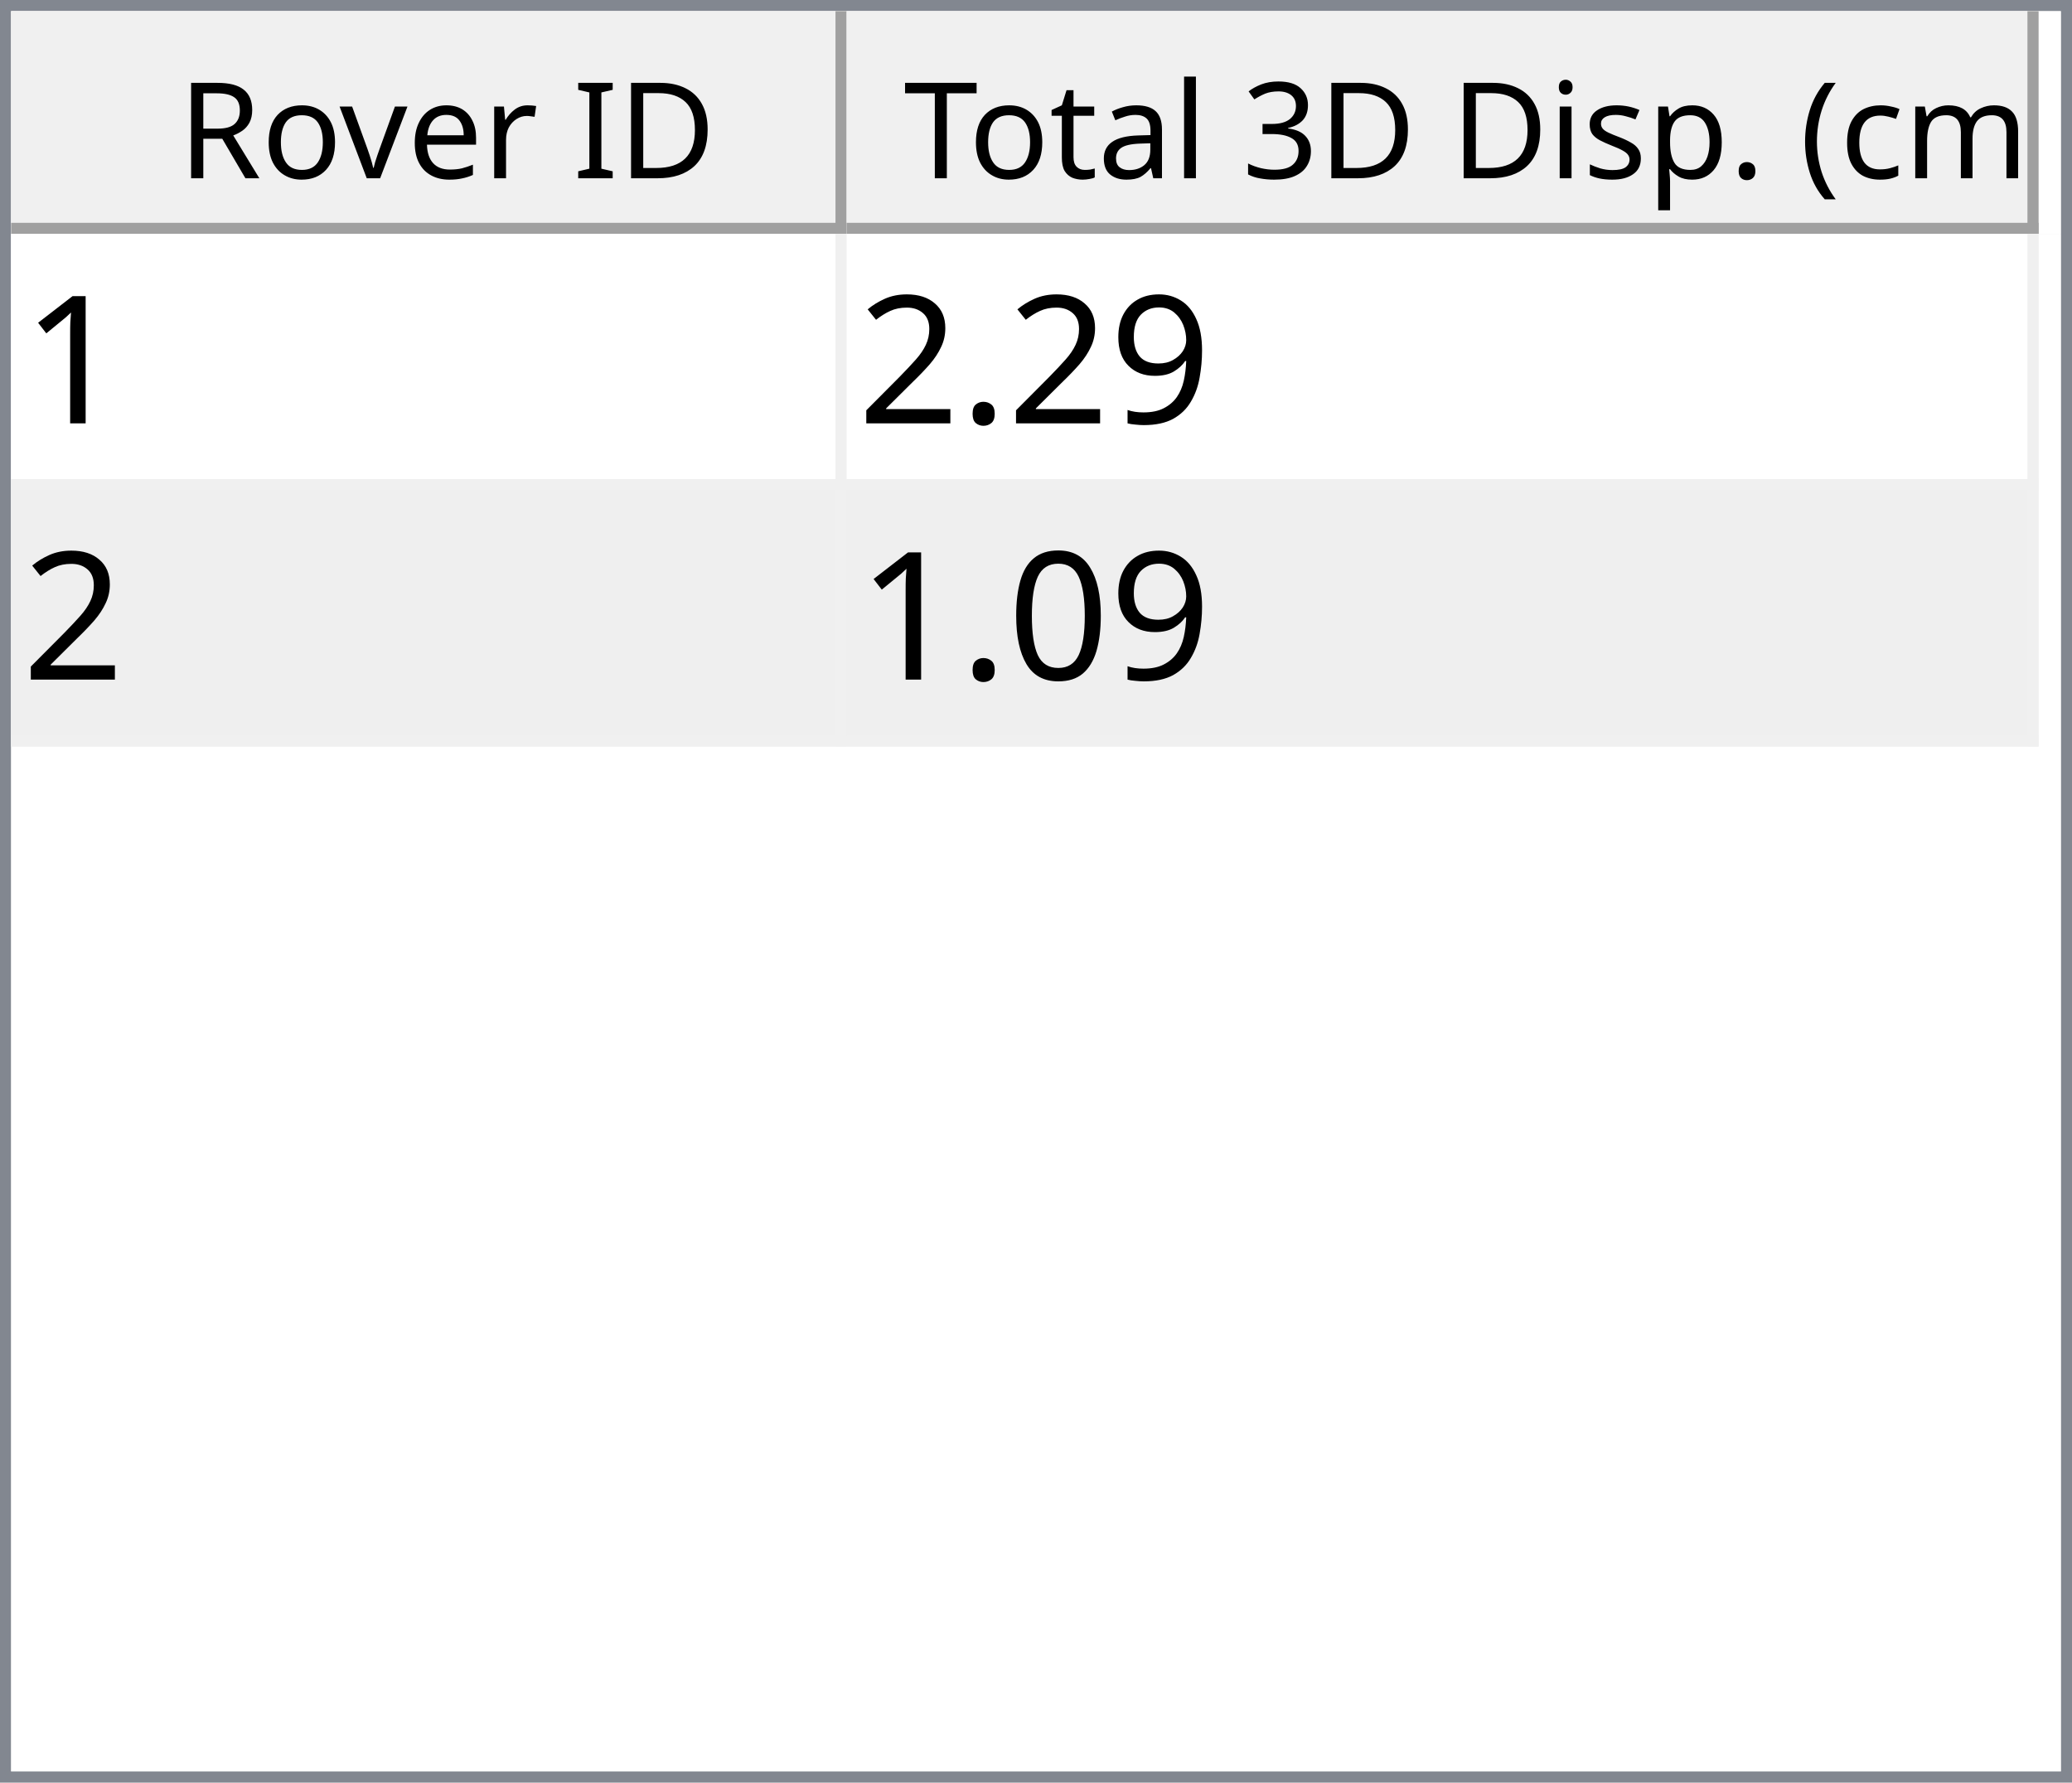
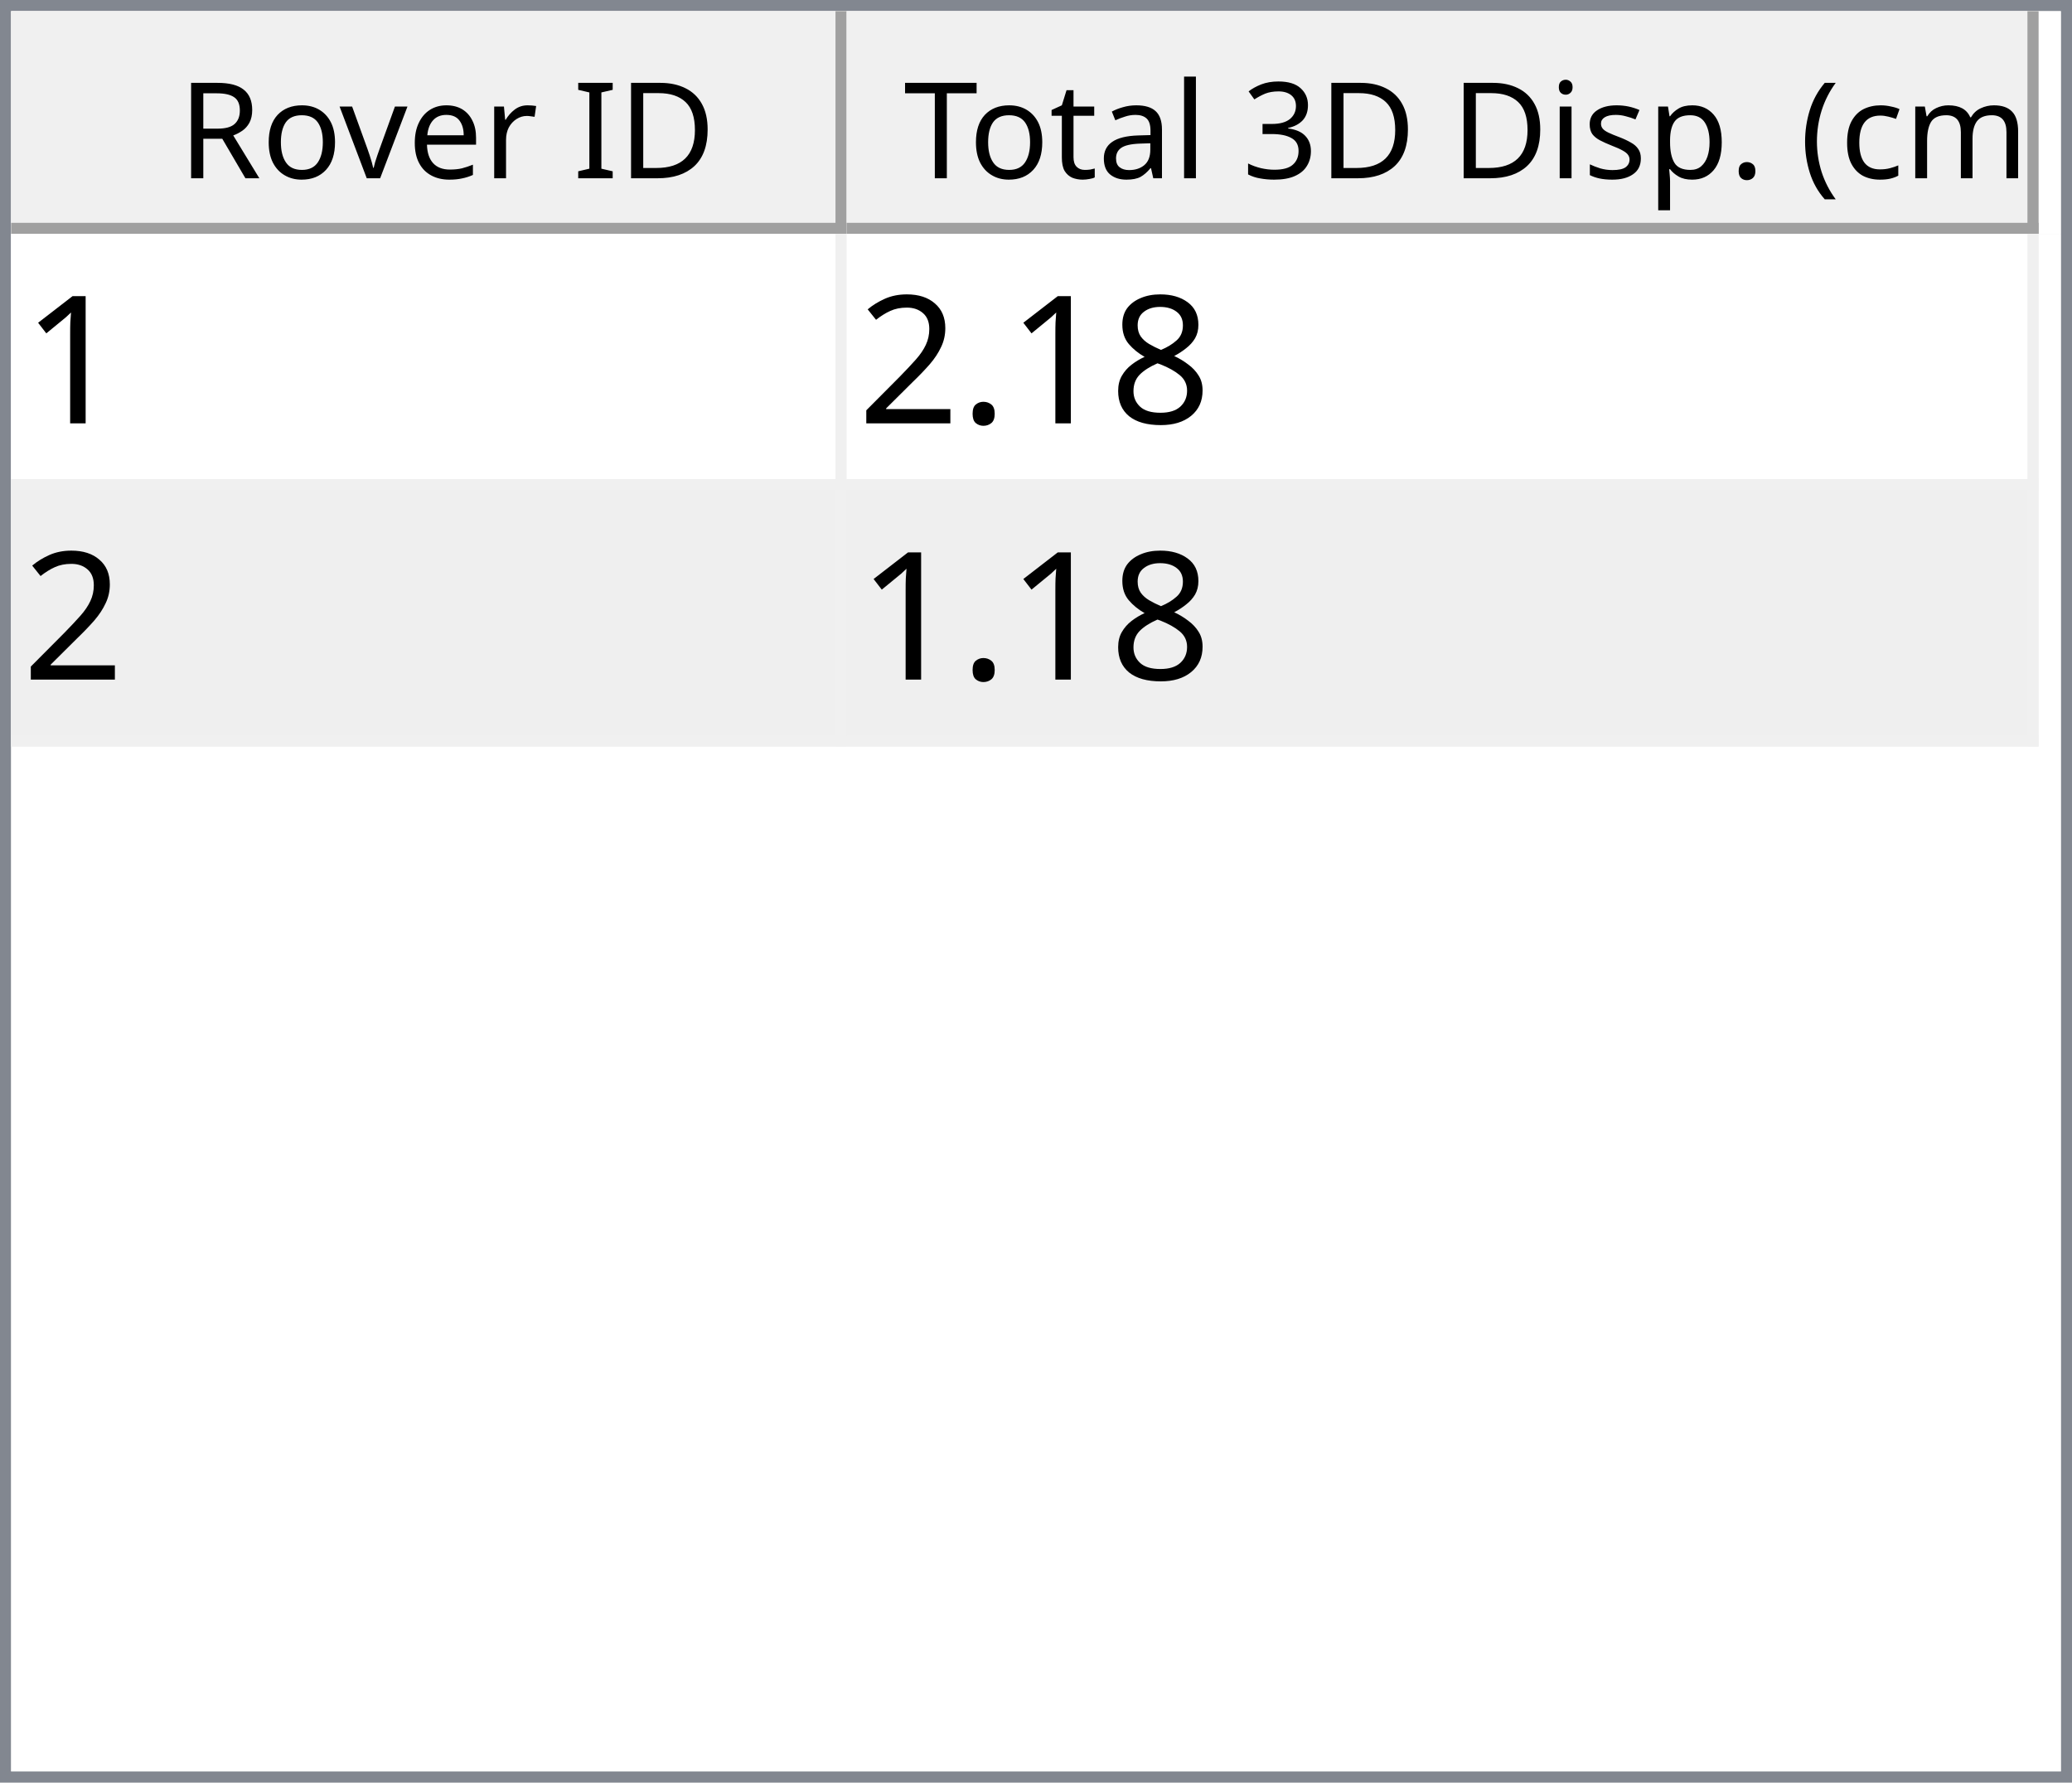
<svg xmlns="http://www.w3.org/2000/svg" style="fill-opacity:1; color-rendering:auto; color-interpolation:auto; text-rendering:auto; stroke:black; stroke-linecap:square; stroke-miterlimit:10; shape-rendering:auto; stroke-opacity:1; fill:black; stroke-dasharray:none; font-weight:normal; stroke-width:1; font-family:'Dialog'; font-style:normal; stroke-linejoin:miter; font-size:12px; stroke-dashoffset:0; image-rendering:auto;" width="186" height="160">
  <defs id="genericDefs" />
  <g>
    <defs id="defs1">
      <clipPath clipPathUnits="userSpaceOnUse" id="clipPath1">
        <path d="M0 0 L186 0 L186 160 L0 160 L0 0 Z" />
      </clipPath>
      <clipPath clipPathUnits="userSpaceOnUse" id="clipPath2">
        <path d="M0 0 L0 160 L186 160 L186 0 Z" />
      </clipPath>
      <clipPath clipPathUnits="userSpaceOnUse" id="clipPath3">
        <path d="M0 0 L0 20 L184 20 L184 0 Z" />
      </clipPath>
      <clipPath clipPathUnits="userSpaceOnUse" id="clipPath4">
        <path d="M0 0 L0 20 L75 20 L75 0 Z" />
      </clipPath>
      <clipPath clipPathUnits="userSpaceOnUse" id="clipPath5">
        <path d="M1 1 L1 19 L74 19 L74 1 Z" />
      </clipPath>
      <clipPath clipPathUnits="userSpaceOnUse" id="clipPath6">
        <path d="M0 0 L0 18 L73 18 L73 0 Z" />
      </clipPath>
      <clipPath clipPathUnits="userSpaceOnUse" id="clipPath7">
        <path d="M-0.5 -0.5 L-0.5 19.5 L74.5 19.5 L74.5 -0.5 Z" />
      </clipPath>
      <clipPath clipPathUnits="userSpaceOnUse" id="clipPath8">
        <path d="M0 0 L0 20 L107 20 L107 0 Z" />
      </clipPath>
      <clipPath clipPathUnits="userSpaceOnUse" id="clipPath9">
        <path d="M1 1 L1 19 L106 19 L106 1 Z" />
      </clipPath>
      <clipPath clipPathUnits="userSpaceOnUse" id="clipPath10">
        <path d="M0 0 L0 18 L105 18 L105 0 Z" />
      </clipPath>
      <clipPath clipPathUnits="userSpaceOnUse" id="clipPath11">
        <path d="M-0.5 -0.5 L-0.5 19.5 L106.5 19.5 L106.5 -0.5 Z" />
      </clipPath>
      <clipPath clipPathUnits="userSpaceOnUse" id="clipPath12">
        <path d="M0 0 L0 138 L184 138 L184 0 Z" />
      </clipPath>
      <clipPath clipPathUnits="userSpaceOnUse" id="clipPath13">
        <path d="M0 0 L0 46 L182 46 L182 0 Z" />
      </clipPath>
      <clipPath clipPathUnits="userSpaceOnUse" id="clipPath14">
        <path d="M-0.5 -0.5 L-0.5 45.5 L181.5 45.5 L181.5 -0.5 Z" />
      </clipPath>
      <clipPath clipPathUnits="userSpaceOnUse" id="clipPath15">
        <path d="M0 0 L0 22 L74 22 L74 0 Z" />
      </clipPath>
      <clipPath clipPathUnits="userSpaceOnUse" id="clipPath16">
        <path d="M0 0 L0 22 L106 22 L106 0 Z" />
      </clipPath>
      <font horiz-adv-x="64.551" id="font1">
        <font-face ascent="107.91" descent="25.098" units-per-em="100" style="font-style:normal; font-family:Segoe UI; font-weight:normal;" />
        <missing-glyph horiz-adv-x="64.551" d="M8.109 0 L8.109 68.266 L56.453 68.266 L56.453 0 L8.109 0 ZM15.328 7.234 L49.219 7.234 L49.219 61.031 L15.328 61.031 L15.328 7.234 Z" />
        <glyph unicode="D" horiz-adv-x="70.117" d="M9.188 0 L9.188 70.016 L28.516 70.016 Q65.531 70.016 65.531 35.891 Q65.531 19.672 55.25 9.836 Q44.969 0 27.734 0 L9.188 0 ZM17.391 62.594 L17.391 7.422 L27.828 7.422 Q41.609 7.422 49.273 14.797 Q56.938 22.172 56.938 35.688 Q56.938 62.594 28.328 62.594 L17.391 62.594 Z" />
        <glyph unicode="I" horiz-adv-x="26.611" d="M17.391 0 L9.188 0 L9.188 70.016 L17.391 70.016 L17.391 0 Z" />
        <glyph unicode=" " horiz-adv-x="27.393" d="" />
        <glyph unicode="r" horiz-adv-x="34.766" d="M34.188 41.891 Q32.078 43.5 28.125 43.5 Q23 43.5 19.555 38.672 Q16.109 33.844 16.109 25.484 L16.109 0 L8.109 0 L8.109 50 L16.109 50 L16.109 39.703 L16.312 39.703 Q18.016 44.969 21.531 47.922 Q25.047 50.875 29.391 50.875 Q32.516 50.875 34.188 50.203 L34.188 41.891 Z" />
        <glyph unicode="e" horiz-adv-x="52.295" d="M48.297 23 L12.984 23 Q13.188 14.656 17.484 10.109 Q21.781 5.562 29.297 5.562 Q37.75 5.562 44.828 11.141 L44.828 3.609 Q38.234 -1.172 27.391 -1.172 Q16.797 -1.172 10.742 5.641 Q4.688 12.453 4.688 24.812 Q4.688 36.469 11.305 43.82 Q17.922 51.172 27.734 51.172 Q37.547 51.172 42.922 44.828 Q48.297 38.484 48.297 27.203 L48.297 23 ZM40.094 29.781 Q40.047 36.719 36.75 40.578 Q33.453 44.438 27.594 44.438 Q21.922 44.438 17.969 40.383 Q14.016 36.328 13.094 29.781 L40.094 29.781 Z" />
        <glyph unicode="v" horiz-adv-x="47.9" d="M47.406 50 L27.484 0 L19.625 0 L0.688 50 L9.469 50 L22.172 13.672 Q23.578 9.672 23.922 6.688 L24.125 6.688 Q24.609 10.453 25.688 13.484 L38.969 50 L47.406 50 Z" />
        <glyph unicode="o" horiz-adv-x="58.594" d="M29 -1.172 Q17.922 -1.172 11.305 5.836 Q4.688 12.844 4.688 24.422 Q4.688 37.016 11.57 44.094 Q18.453 51.172 30.172 51.172 Q41.359 51.172 47.633 44.289 Q53.906 37.406 53.906 25.203 Q53.906 13.234 47.141 6.031 Q40.375 -1.172 29 -1.172 ZM29.594 44.438 Q21.875 44.438 17.383 39.188 Q12.891 33.938 12.891 24.703 Q12.891 15.828 17.43 10.695 Q21.969 5.562 29.594 5.562 Q37.359 5.562 41.531 10.594 Q45.703 15.625 45.703 24.906 Q45.703 34.281 41.531 39.359 Q37.359 44.438 29.594 44.438 Z" />
        <glyph unicode="R" horiz-adv-x="59.814" d="M59.375 0 L49.609 0 L37.891 19.625 Q36.281 22.359 34.766 24.289 Q33.25 26.219 31.664 27.438 Q30.078 28.656 28.25 29.219 Q26.422 29.781 24.125 29.781 L17.391 29.781 L17.391 0 L9.188 0 L9.188 70.016 L30.078 70.016 Q34.672 70.016 38.555 68.867 Q42.438 67.719 45.289 65.375 Q48.141 63.031 49.758 59.547 Q51.375 56.062 51.375 51.375 Q51.375 47.703 50.273 44.656 Q49.172 41.609 47.148 39.211 Q45.125 36.812 42.266 35.133 Q39.406 33.453 35.844 32.516 L35.844 32.328 Q37.594 31.547 38.891 30.547 Q40.188 29.547 41.359 28.18 Q42.531 26.812 43.68 25.078 Q44.828 23.344 46.234 21.047 L59.375 0 ZM17.391 62.594 L17.391 37.203 L28.516 37.203 Q31.594 37.203 34.203 38.133 Q36.812 39.062 38.719 40.797 Q40.625 42.531 41.703 45.047 Q42.781 47.562 42.781 50.688 Q42.781 56.297 39.141 59.445 Q35.5 62.594 28.609 62.594 L17.391 62.594 Z" />
        <glyph unicode=")" horiz-adv-x="30.176" d="M8.297 -15.922 L1.172 -15.922 Q16.406 2.344 16.406 26.812 Q16.406 51.469 1.078 70.016 L8.297 70.016 Q23.531 52.156 23.531 26.703 Q23.531 1.375 8.297 -15.922 Z" />
        <glyph unicode="m" horiz-adv-x="86.133" d="M79.109 0 L71.094 0 L71.094 28.719 Q71.094 37.016 68.531 40.727 Q65.969 44.438 59.906 44.438 Q54.781 44.438 51.195 39.75 Q47.609 35.062 47.609 28.516 L47.609 0 L39.594 0 L39.594 29.688 Q39.594 44.438 28.219 44.438 Q22.953 44.438 19.531 40.016 Q16.109 35.594 16.109 28.516 L16.109 0 L8.109 0 L8.109 50 L16.109 50 L16.109 42.094 L16.312 42.094 Q21.625 51.172 31.844 51.172 Q36.969 51.172 40.773 48.312 Q44.578 45.453 46 40.828 Q51.562 51.172 62.594 51.172 Q79.109 51.172 79.109 30.812 L79.109 0 Z" />
        <glyph unicode="c" horiz-adv-x="46.191" d="M42.188 2.297 Q36.422 -1.172 28.516 -1.172 Q17.828 -1.172 11.258 5.789 Q4.688 12.75 4.688 23.828 Q4.688 36.188 11.766 43.68 Q18.844 51.172 30.672 51.172 Q37.25 51.172 42.281 48.734 L42.281 40.531 Q36.719 44.438 30.375 44.438 Q22.703 44.438 17.797 38.945 Q12.891 33.453 12.891 24.516 Q12.891 15.719 17.508 10.641 Q22.125 5.562 29.891 5.562 Q36.422 5.562 42.188 9.906 L42.188 2.297 Z" />
        <glyph unicode="(" horiz-adv-x="30.176" d="M29.109 -15.922 L21.969 -15.922 Q6.844 1.375 6.844 26.703 Q6.844 52.156 21.969 70.016 L29.203 70.016 Q13.875 51.469 13.875 26.812 Q13.875 2.344 29.109 -15.922 Z" />
        <glyph unicode="." horiz-adv-x="21.68" d="M10.891 -1.078 Q8.641 -1.078 7.055 0.539 Q5.469 2.156 5.469 4.391 Q5.469 6.641 7.055 8.273 Q8.641 9.906 10.891 9.906 Q13.188 9.906 14.797 8.273 Q16.406 6.641 16.406 4.391 Q16.406 2.156 14.797 0.539 Q13.188 -1.078 10.891 -1.078 Z" />
        <glyph unicode="p" horiz-adv-x="58.789" d="M16.312 7.234 L16.109 7.234 L16.109 -23 L8.109 -23 L8.109 50 L16.109 50 L16.109 41.219 L16.312 41.219 Q22.219 51.172 33.594 51.172 Q43.266 51.172 48.688 44.461 Q54.109 37.75 54.109 26.469 Q54.109 13.922 48 6.375 Q41.891 -1.172 31.297 -1.172 Q21.578 -1.172 16.312 7.234 ZM16.109 27.391 L16.109 20.406 Q16.109 14.203 20.141 9.883 Q24.172 5.562 30.375 5.562 Q37.641 5.562 41.773 11.133 Q45.906 16.703 45.906 26.609 Q45.906 34.969 42.047 39.703 Q38.188 44.438 31.594 44.438 Q24.609 44.438 20.359 39.578 Q16.109 34.719 16.109 27.391 Z" />
        <glyph unicode="s" horiz-adv-x="42.432" d="M5.078 1.812 L5.078 10.406 Q11.625 5.562 19.484 5.562 Q30.031 5.562 30.031 12.594 Q30.031 14.594 29.125 15.992 Q28.219 17.391 26.68 18.461 Q25.141 19.531 23.07 20.383 Q21 21.234 18.609 22.172 Q15.281 23.484 12.766 24.828 Q10.25 26.172 8.57 27.859 Q6.891 29.547 6.031 31.695 Q5.172 33.844 5.172 36.719 Q5.172 40.234 6.789 42.945 Q8.406 45.656 11.086 47.484 Q13.766 49.312 17.211 50.242 Q20.656 51.172 24.312 51.172 Q30.812 51.172 35.938 48.922 L35.938 40.828 Q30.422 44.438 23.25 44.438 Q21 44.438 19.195 43.922 Q17.391 43.406 16.094 42.477 Q14.797 41.547 14.086 40.258 Q13.375 38.969 13.375 37.406 Q13.375 35.453 14.086 34.133 Q14.797 32.812 16.164 31.789 Q17.531 30.766 19.484 29.938 Q21.438 29.109 23.922 28.125 Q27.25 26.859 29.883 25.516 Q32.516 24.172 34.375 22.484 Q36.234 20.797 37.234 18.602 Q38.234 16.406 38.234 13.375 Q38.234 9.672 36.602 6.938 Q34.969 4.203 32.234 2.398 Q29.5 0.594 25.93 -0.289 Q22.359 -1.172 18.453 -1.172 Q10.75 -1.172 5.078 1.812 Z" />
        <glyph unicode="i" horiz-adv-x="24.219" d="M12.203 62.703 Q10.062 62.703 8.547 64.164 Q7.031 65.625 7.031 67.875 Q7.031 70.125 8.547 71.609 Q10.062 73.094 12.203 73.094 Q14.406 73.094 15.945 71.609 Q17.484 70.125 17.484 67.875 Q17.484 65.719 15.945 64.211 Q14.406 62.703 12.203 62.703 ZM16.109 0 L8.109 0 L8.109 50 L16.109 50 L16.109 0 Z" />
        <glyph unicode="3" horiz-adv-x="53.906" d="M46.531 19.828 Q46.531 15.094 44.75 11.211 Q42.969 7.328 39.719 4.57 Q36.469 1.812 31.93 0.297 Q27.391 -1.219 21.922 -1.219 Q11.922 -1.219 6 2.594 L6 11.188 Q13.094 5.609 22.219 5.609 Q25.875 5.609 28.828 6.539 Q31.781 7.469 33.906 9.227 Q36.031 10.984 37.18 13.477 Q38.328 15.969 38.328 19.094 Q38.328 32.812 18.797 32.812 L12.984 32.812 L12.984 39.594 L18.5 39.594 Q35.797 39.594 35.797 52.484 Q35.797 64.406 22.609 64.406 Q15.188 64.406 8.688 59.422 L8.688 67.188 Q15.375 71.188 24.609 71.188 Q29 71.188 32.57 69.969 Q36.141 68.75 38.68 66.555 Q41.219 64.359 42.609 61.281 Q44 58.203 44 54.5 Q44 40.672 30.031 36.719 L30.031 36.531 Q33.594 36.141 36.625 34.797 Q39.656 33.453 41.852 31.305 Q44.047 29.156 45.289 26.25 Q46.531 23.344 46.531 19.828 Z" />
        <glyph unicode="l" horiz-adv-x="24.219" d="M16.109 0 L8.109 0 L8.109 74.031 L16.109 74.031 L16.109 0 Z" />
        <glyph unicode="a" horiz-adv-x="50.879" d="M43.891 0 L35.891 0 L35.891 7.812 L35.688 7.812 Q30.469 -1.172 20.312 -1.172 Q12.844 -1.172 8.617 2.781 Q4.391 6.734 4.391 13.281 Q4.391 27.297 20.906 29.594 L35.891 31.688 Q35.891 44.438 25.594 44.438 Q16.547 44.438 9.281 38.281 L9.281 46.484 Q16.656 51.172 26.266 51.172 Q43.891 51.172 43.891 32.516 L43.891 0 ZM35.891 25.297 L23.828 23.641 Q18.266 22.859 15.43 20.875 Q12.594 18.891 12.594 13.875 Q12.594 10.203 15.211 7.883 Q17.828 5.562 22.172 5.562 Q28.125 5.562 32.008 9.742 Q35.891 13.922 35.891 20.312 L35.891 25.297 Z" />
        <glyph unicode="t" horiz-adv-x="33.887" d="M31.297 0.484 Q28.469 -1.078 23.828 -1.078 Q10.688 -1.078 10.688 13.578 L10.688 43.172 L2.094 43.172 L2.094 50 L10.688 50 L10.688 62.203 L18.703 64.797 L18.703 50 L31.297 50 L31.297 43.172 L18.703 43.172 L18.703 14.984 Q18.703 9.969 20.414 7.82 Q22.125 5.672 26.078 5.672 Q29.109 5.672 31.297 7.328 L31.297 0.484 Z" />
        <glyph unicode="T" horiz-adv-x="52.393" d="M50.594 62.594 L30.375 62.594 L30.375 0 L22.172 0 L22.172 62.594 L2 62.594 L2 70.016 L50.594 70.016 L50.594 62.594 Z" />
      </font>
      <font horiz-adv-x="75.0" id="font2">
        <font-face ascent="100.537" descent="21.973" units-per-em="100" style="font-style:normal; font-family:sans-serif; font-weight:normal;" />
        <missing-glyph horiz-adv-x="75.0" d="M12.5 0 L12.5 62.5 L62.5 62.5 L62.5 0 L12.5 0 ZM14.062 1.562 L60.938 1.562 L60.938 60.938 L14.062 60.938 L14.062 1.562 Z" />
        <glyph unicode="1" horiz-adv-x="55.615" d="M37.25 0 L28.469 0 L28.469 56 Q25.297 52.984 20.141 49.953 Q14.984 46.922 10.891 45.406 L10.891 53.906 Q18.266 57.375 23.781 62.305 Q29.297 67.234 31.594 71.875 L37.25 71.875 L37.25 0 Z" />
-         <glyph unicode="9" horiz-adv-x="55.615" d="M5.469 16.547 L13.922 17.328 Q14.984 11.375 18.016 8.688 Q21.047 6 25.781 6 Q29.828 6 32.883 7.859 Q35.938 9.719 37.891 12.82 Q39.844 15.922 41.164 21.195 Q42.484 26.469 42.484 31.938 Q42.484 32.516 42.438 33.688 Q39.797 29.5 35.234 26.883 Q30.672 24.266 25.344 24.266 Q16.453 24.266 10.305 30.711 Q4.156 37.156 4.156 47.703 Q4.156 58.594 10.578 65.234 Q17 71.875 26.656 71.875 Q33.641 71.875 39.43 68.117 Q45.219 64.359 48.219 57.398 Q51.219 50.438 51.219 37.25 Q51.219 23.531 48.242 15.406 Q45.266 7.281 39.383 3.031 Q33.5 -1.219 25.594 -1.219 Q17.188 -1.219 11.867 3.445 Q6.547 8.109 5.469 16.547 ZM41.453 48.141 Q41.453 55.719 37.43 60.156 Q33.406 64.594 27.734 64.594 Q21.875 64.594 17.531 59.812 Q13.188 55.031 13.188 47.406 Q13.188 40.578 17.312 36.305 Q21.438 32.031 27.484 32.031 Q33.594 32.031 37.523 36.305 Q41.453 40.578 41.453 48.141 Z" />
+         <glyph unicode="8" horiz-adv-x="55.615" d="M17.672 38.812 Q12.203 40.828 9.57 44.539 Q6.938 48.25 6.938 53.422 Q6.938 61.234 12.555 66.555 Q18.172 71.875 27.484 71.875 Q36.859 71.875 42.578 66.43 Q48.297 60.984 48.297 53.172 Q48.297 48.188 45.68 44.508 Q43.062 40.828 37.75 38.812 Q44.344 36.672 47.781 31.883 Q51.219 27.094 51.219 20.453 Q51.219 11.281 44.727 5.031 Q38.234 -1.219 27.641 -1.219 Q17.047 -1.219 10.547 5.055 Q4.047 11.328 4.047 20.703 Q4.047 27.688 7.594 32.398 Q11.141 37.109 17.672 38.812 ZM15.922 53.719 Q15.922 48.641 19.195 45.414 Q22.469 42.188 27.688 42.188 Q32.766 42.188 36.016 45.383 Q39.266 48.578 39.266 53.219 Q39.266 58.062 35.914 61.359 Q32.562 64.656 27.594 64.656 Q22.562 64.656 19.242 61.43 Q15.922 58.203 15.922 53.719 ZM13.094 20.656 Q13.094 16.891 14.875 13.375 Q16.656 9.859 20.172 7.93 Q23.688 6 27.734 6 Q34.031 6 38.133 10.055 Q42.234 14.109 42.234 20.359 Q42.234 26.703 38.016 30.859 Q33.797 35.016 27.438 35.016 Q21.234 35.016 17.164 30.914 Q13.094 26.812 13.094 20.656 Z" />
        <glyph unicode="." horiz-adv-x="27.783" d="M9.078 0 L9.078 10.016 L19.094 10.016 L19.094 0 L9.078 0 Z" />
        <glyph unicode="2" horiz-adv-x="55.615" d="M50.344 8.453 L50.344 0 L3.031 0 Q2.938 3.172 4.047 6.109 Q5.859 10.938 9.836 15.625 Q13.812 20.312 21.344 26.469 Q33.016 36.031 37.117 41.625 Q41.219 47.219 41.219 52.203 Q41.219 57.422 37.477 61.008 Q33.734 64.594 27.734 64.594 Q21.391 64.594 17.578 60.789 Q13.766 56.984 13.719 50.25 L4.688 51.172 Q5.609 61.281 11.664 66.578 Q17.719 71.875 27.938 71.875 Q38.234 71.875 44.242 66.164 Q50.25 60.453 50.25 52 Q50.25 47.703 48.492 43.555 Q46.734 39.406 42.656 34.812 Q38.578 30.219 29.109 22.219 Q21.188 15.578 18.945 13.211 Q16.703 10.844 15.234 8.453 L50.344 8.453 Z" />
-         <glyph unicode="0" horiz-adv-x="55.615" d="M4.156 35.297 Q4.156 48 6.766 55.742 Q9.375 63.484 14.523 67.68 Q19.672 71.875 27.484 71.875 Q33.25 71.875 37.594 69.555 Q41.938 67.234 44.773 62.867 Q47.609 58.5 49.219 52.227 Q50.828 45.953 50.828 35.297 Q50.828 22.703 48.242 14.969 Q45.656 7.234 40.508 3.008 Q35.359 -1.219 27.484 -1.219 Q17.141 -1.219 11.234 6.203 Q4.156 15.141 4.156 35.297 ZM13.188 35.297 Q13.188 17.672 17.312 11.836 Q21.438 6 27.484 6 Q33.547 6 37.672 11.859 Q41.797 17.719 41.797 35.297 Q41.797 52.984 37.672 58.789 Q33.547 64.594 27.391 64.594 Q21.344 64.594 17.719 59.469 Q13.188 52.938 13.188 35.297 Z" />
      </font>
    </defs>
    <g style="fill:white; stroke:white;">
      <rect x="0" y="0" width="186" style="clip-path:url(#clipPath1); stroke:none;" height="160" />
    </g>
    <g style="fill:white; text-rendering:optimizeSpeed; color-rendering:optimizeSpeed; image-rendering:optimizeSpeed; shape-rendering:crispEdges; stroke:white; color-interpolation:sRGB;">
      <rect x="0" width="186" height="160" y="0" style="stroke:none;" />
      <path style="stroke:none;" d="M0 160 L186 160 L186 0 L0 0 Z" />
    </g>
    <g style="fill:rgb(240,240,240); font-family:'Segoe UI'; stroke:rgb(240,240,240);">
      <rect x="0" y="0" width="186" style="clip-path:url(#clipPath2); stroke:none;" height="160" />
    </g>
    <g style="fill:rgb(130,135,144); font-family:'Segoe UI'; stroke:rgb(130,135,144);">
      <path d="M0 0 L186 0 L186 160 L0 160 L0 0 ZM1 1 L185 1 L185 159 L1 159 L1 1 Z" style="fill-rule:evenodd; clip-path:url(#clipPath2); stroke:none;" />
    </g>
    <g style="fill:white; font-family:'Segoe UI'; stroke:white;" transform="translate(1,1)">
      <rect x="0" y="0" width="184" style="clip-path:url(#clipPath3); stroke:none;" height="20" />
    </g>
    <g style="fill:rgb(240,240,240); font-family:'Segoe UI'; stroke:rgb(240,240,240);" transform="translate(1,1)">
      <rect x="0" y="0" width="75" style="clip-path:url(#clipPath4); stroke:none;" height="20" />
    </g>
    <g style="font-family:'Segoe UI';" transform="translate(2,2)">
      <text x="14" xml:space="preserve" y="14" style="clip-path:url(#clipPath6); stroke:none;">Rover ID</text>
    </g>
    <g style="fill:rgb(160,160,160); font-family:'Segoe UI'; stroke:rgb(160,160,160); stroke-linejoin:bevel;" transform="translate(1.5,1.5)">
      <line x1="74" x2="74" y1="0" style="fill:none; clip-path:url(#clipPath7);" y2="19" />
    </g>
    <g style="fill:rgb(160,160,160); font-family:'Segoe UI'; stroke:rgb(160,160,160); stroke-linejoin:bevel;" transform="matrix(1,0,0,1,1,1) translate(0.5,0.5)">
      <line x1="0" x2="74" y1="19" style="fill:none; clip-path:url(#clipPath7);" y2="19" />
    </g>
    <g style="fill:rgb(240,240,240); font-family:'Segoe UI'; stroke:rgb(240,240,240);" transform="translate(76,1)">
      <rect x="0" y="0" width="107" style="clip-path:url(#clipPath8); stroke:none;" height="20" />
    </g>
    <g style="font-family:'Segoe UI';" transform="translate(77,2)">
      <text x="1" xml:space="preserve" y="14" style="clip-path:url(#clipPath10); stroke:none;"> Total 3D Disp. (cm)</text>
    </g>
    <g style="fill:rgb(160,160,160); font-family:'Segoe UI'; stroke:rgb(160,160,160); stroke-linejoin:bevel;" transform="translate(76.5,1.5)">
      <line x1="106" x2="106" y1="0" style="fill:none; clip-path:url(#clipPath11);" y2="19" />
    </g>
    <g style="fill:rgb(160,160,160); font-family:'Segoe UI'; stroke:rgb(160,160,160); stroke-linejoin:bevel;" transform="matrix(1,0,0,1,76,1) translate(0.5,0.5)">
      <line x1="0" x2="106" y1="19" style="fill:none; clip-path:url(#clipPath11);" y2="19" />
    </g>
    <g style="fill:white; font-family:'Segoe UI'; stroke:white;" transform="translate(1,21)">
      <rect x="0" y="0" width="184" style="clip-path:url(#clipPath12); stroke:none;" height="138" />
    </g>
    <g style="fill:rgb(240,240,240); font-size:16px; font-family:sans-serif; stroke:rgb(240,240,240);" transform="translate(1,21)">
      <rect x="0" y="0" width="182" style="clip-path:url(#clipPath13); stroke:none;" height="46" />
      <line transform="translate(0.5,0.5)" x1="0" x2="181" y1="22" style="clip-path:url(#clipPath14); fill:none; stroke-linejoin:bevel;" y2="22" />
    </g>
    <g transform="matrix(1,0,0,1,1,21) translate(0.5,0.5)" style="fill:rgb(240,240,240); font-size:16px; font-family:sans-serif; stroke:rgb(240,240,240); stroke-linejoin:bevel;">
      <line x1="0" x2="181" y1="45" style="fill:none; clip-path:url(#clipPath14);" y2="45" />
    </g>
    <g transform="matrix(1,0,0,1,1,21) translate(0.5,0.5)" style="fill:rgb(240,240,240); font-size:16px; font-family:sans-serif; stroke:rgb(240,240,240); stroke-linejoin:bevel;">
      <line x1="74" x2="74" y1="0" style="fill:none; clip-path:url(#clipPath14);" y2="45" />
    </g>
    <g transform="matrix(1,0,0,1,1,21) translate(0.5,0.5)" style="fill:rgb(240,240,240); font-size:16px; font-family:sans-serif; stroke:rgb(240,240,240); stroke-linejoin:bevel;">
      <line x1="181" x2="181" y1="0" style="fill:none; clip-path:url(#clipPath14);" y2="45" />
    </g>
    <g style="fill:white; font-size:16px; font-family:sans-serif; stroke:white;" transform="matrix(1,0,0,1,1,21)">
      <rect x="0" y="0" width="74" style="clip-path:url(#clipPath15); stroke:none;" height="22" />
      <text x="1" y="17" style="fill:black; clip-path:url(#clipPath15); stroke:none;" xml:space="preserve">1</text>
    </g>
    <g style="fill:white; font-size:16px; font-family:sans-serif; stroke:white;" transform="matrix(1,0,0,1,1,21) translate(75,0)">
      <rect x="0" y="0" width="106" style="clip-path:url(#clipPath16); stroke:none;" height="22" />
-       <text x="1" y="17" style="fill:black; clip-path:url(#clipPath16); stroke:none;" xml:space="preserve">2.29</text>
+       <text x="1" y="17" style="fill:black; clip-path:url(#clipPath16); stroke:none;" xml:space="preserve">2.18</text>
    </g>
    <g style="fill:rgb(239,239,239); font-size:16px; font-family:sans-serif; stroke:rgb(239,239,239);" transform="matrix(1,0,0,1,1,21) translate(0,23)">
      <rect x="0" y="0" width="74" style="clip-path:url(#clipPath15); stroke:none;" height="22" />
      <text x="1" y="17" style="fill:black; clip-path:url(#clipPath15); stroke:none;" xml:space="preserve">2</text>
    </g>
    <g style="fill:rgb(239,239,239); font-size:16px; font-family:sans-serif; stroke:rgb(239,239,239);" transform="matrix(1,0,0,1,1,21) translate(75,23)">
      <rect x="0" y="0" width="106" style="clip-path:url(#clipPath16); stroke:none;" height="22" />
-       <text x="1" y="17" style="fill:black; clip-path:url(#clipPath16); stroke:none;" xml:space="preserve">1.09</text>
+       <text x="1" y="17" style="fill:black; clip-path:url(#clipPath16); stroke:none;" xml:space="preserve">1.18</text>
    </g>
  </g>
</svg>
